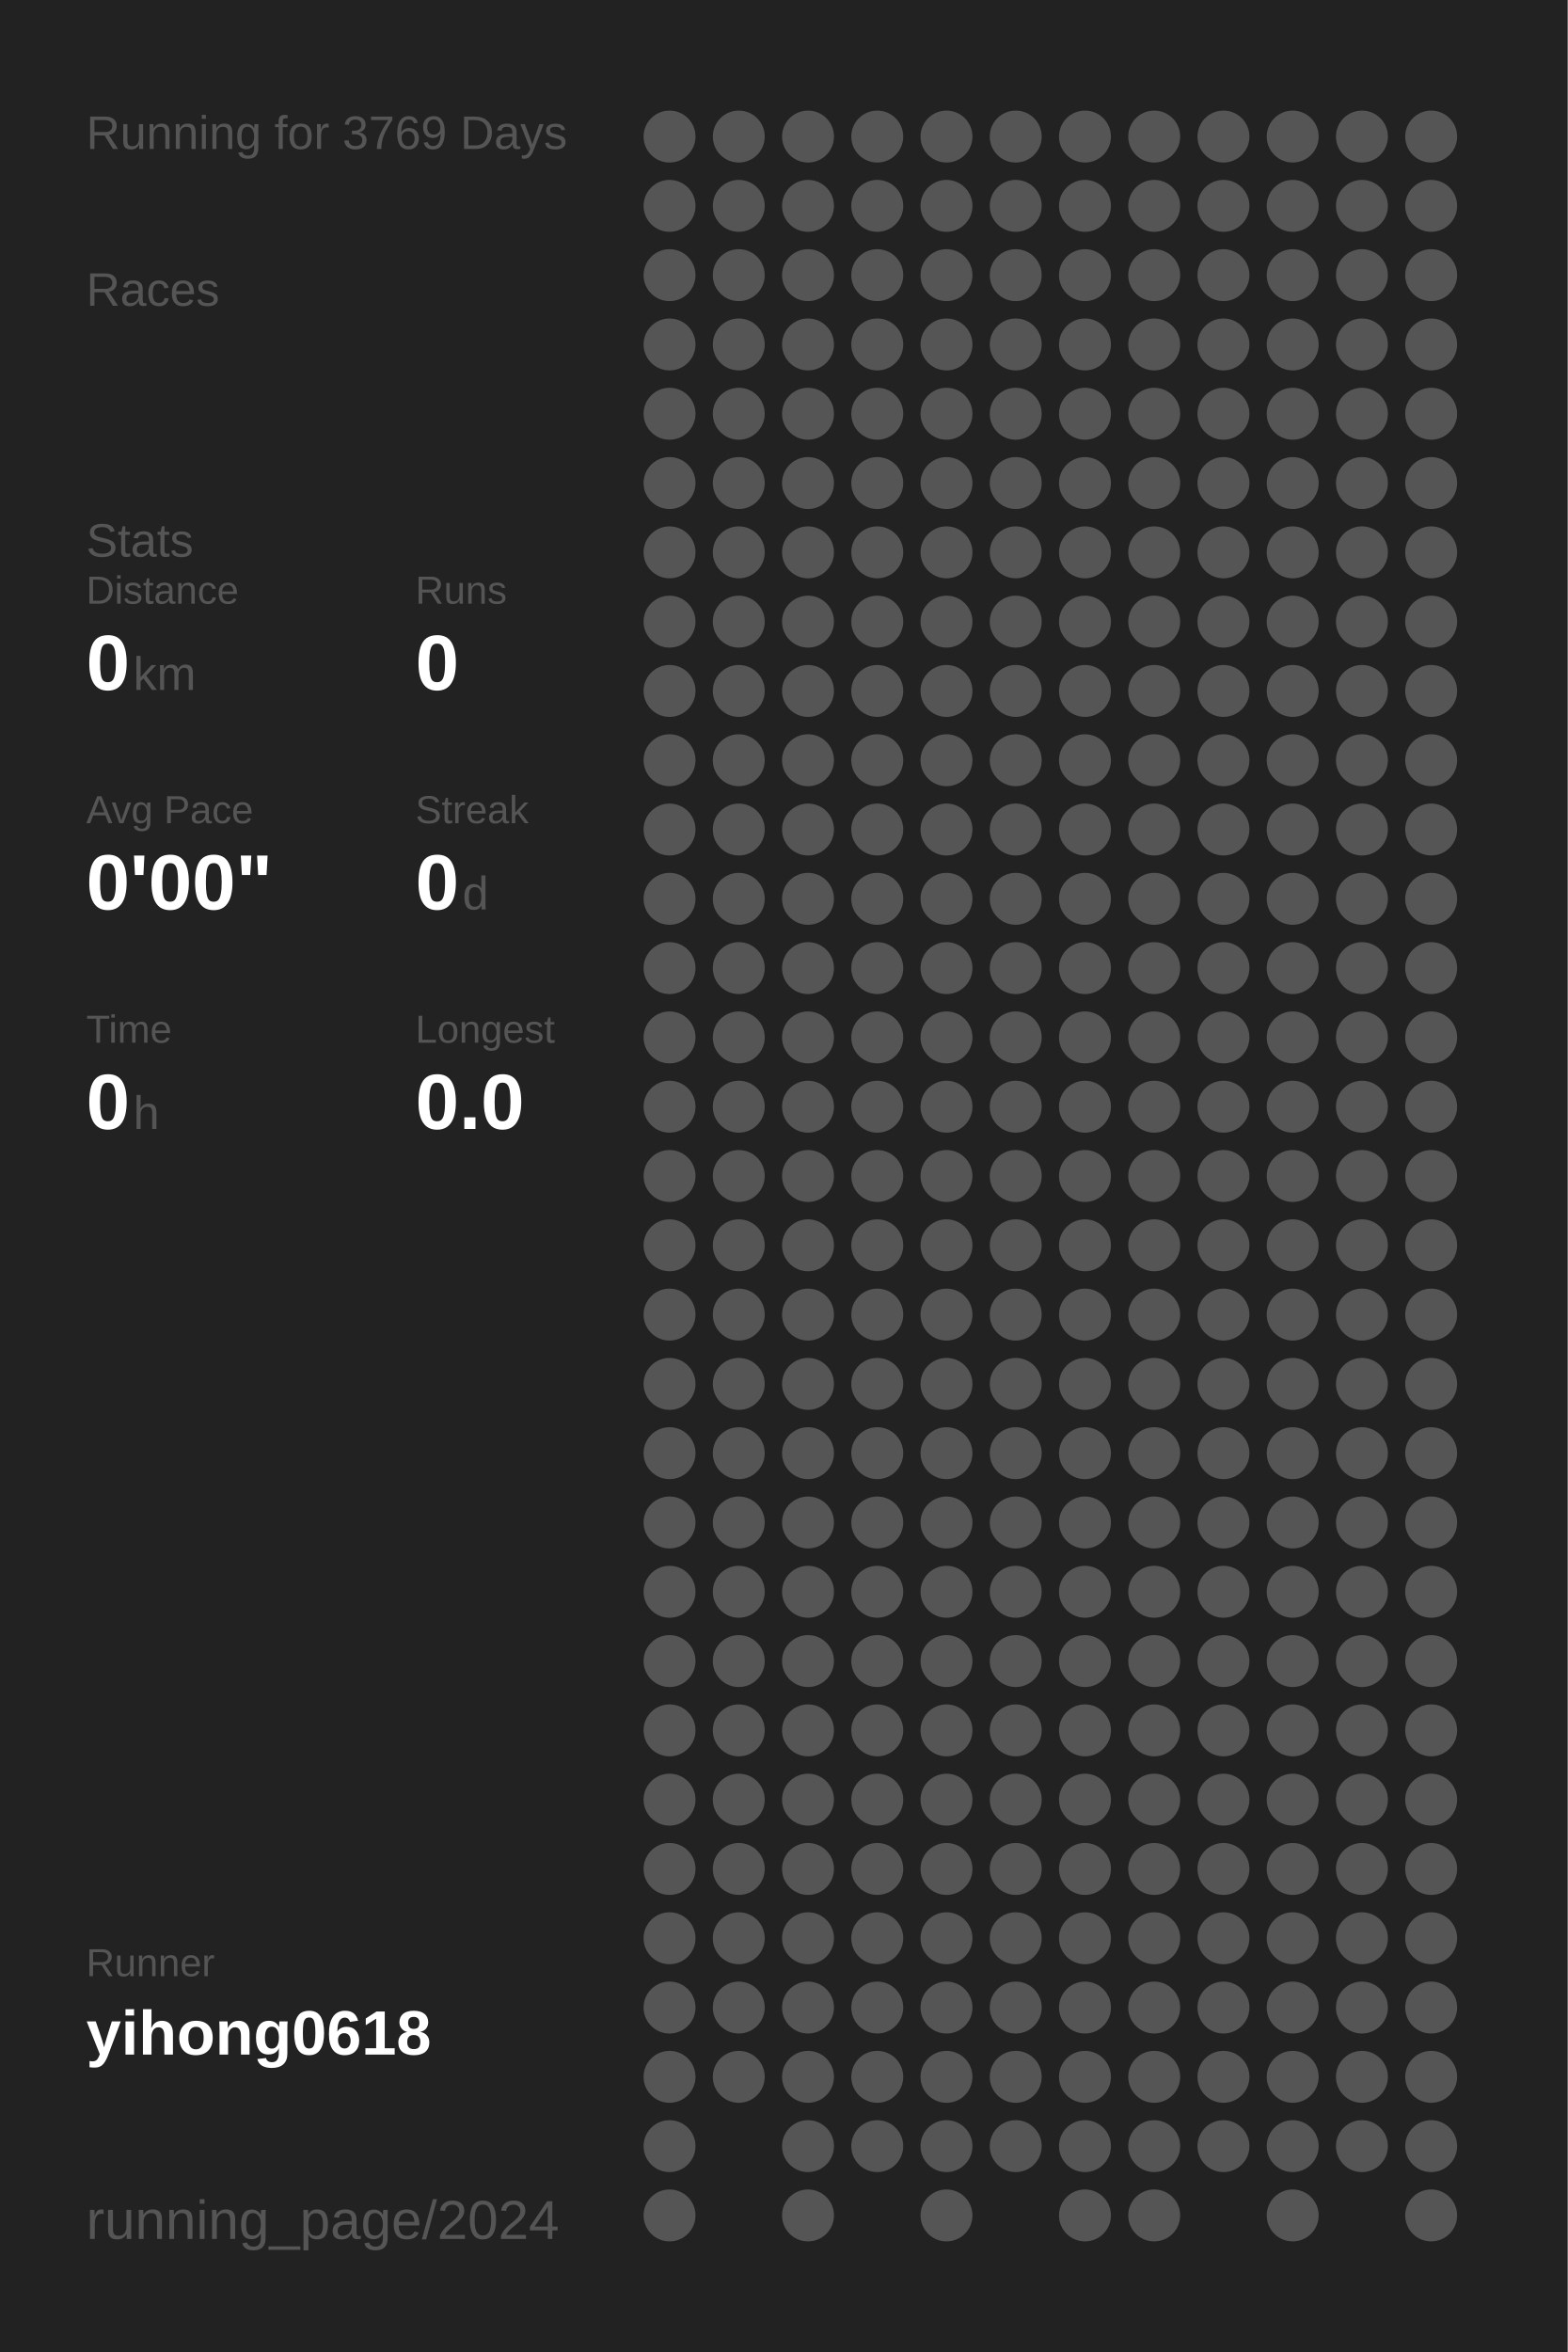
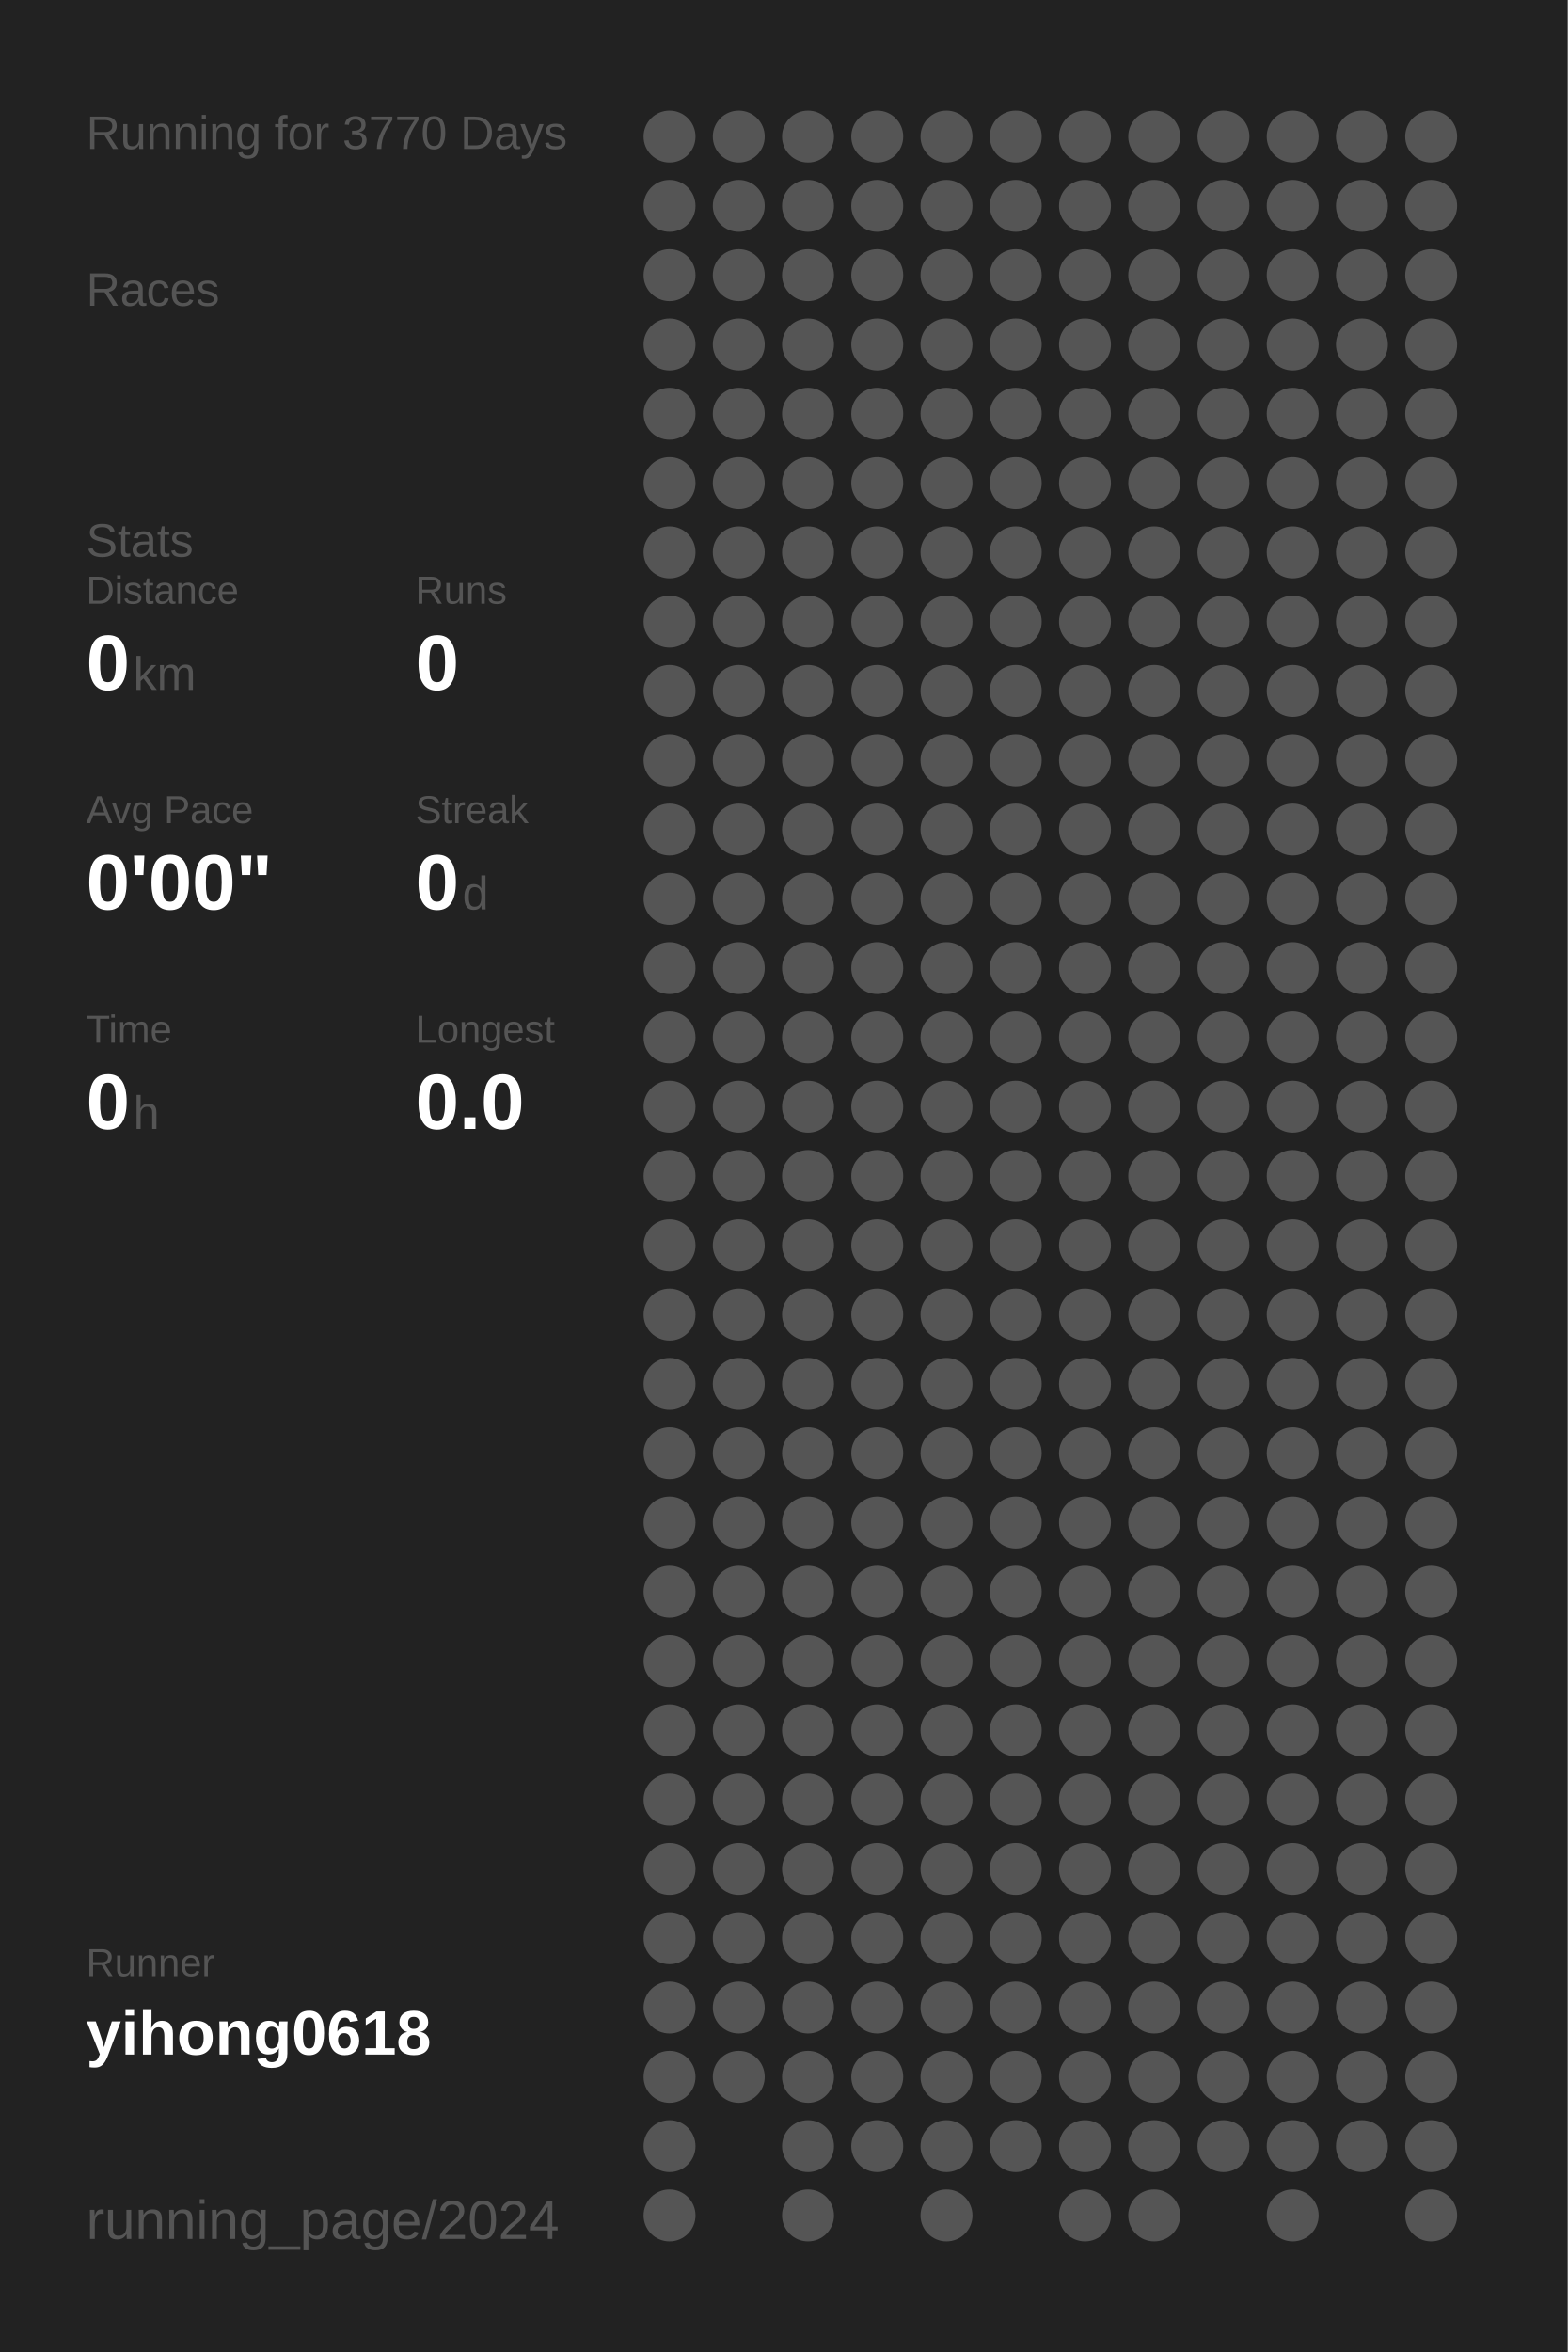
<svg xmlns="http://www.w3.org/2000/svg" baseProfile="full" height="300mm" version="1.1" viewBox="0,0,200,300" width="200mm">
  <defs />
  <rect fill="#222222" height="300" width="200" x="0" y="0" />
-   <text fill="#555555" style="font-size:6px; font-family:Arial;" x="11" y="19">Running for 3769 Days</text>
+   <text fill="#555555" style="font-size:6px; font-family:Arial;" x="11" y="19">Running for 3770 Days</text>
  <text fill="#555555" style="font-size:6px; font-family:Arial;" x="11" y="39">Races</text>
  <text fill="#555555" style="font-size:6px; font-family:Arial;" x="11" y="71">Stats</text>
  <text fill="#555555" style="font-size:5px; font-family:Arial;" x="11" y="77">Distance</text>
  <text fill="#FFFFFF" style="font-size:10px; font-family:Arial; font-weight:bold;" x="11" y="88">0</text>
  <text fill="#555555" style="font-size:6px; font-family:Arial;" x="17" y="88">km</text>
  <text fill="#555555" style="font-size:5px; font-family:Arial;" x="53" y="77">Runs</text>
  <text fill="#FFFFFF" style="font-size:10px; font-family:Arial; font-weight:bold;" x="53" y="88">0</text>
  <text fill="#555555" style="font-size:5px; font-family:Arial;" x="11" y="105">Avg Pace</text>
  <text fill="#FFFFFF" style="font-size:10px; font-family:Arial; font-weight:bold;" x="11" y="116">0'00"</text>
  <text fill="#555555" style="font-size:5px; font-family:Arial;" x="53" y="105">Streak</text>
  <text fill="#FFFFFF" style="font-size:10px; font-family:Arial; font-weight:bold;" x="53" y="116">0</text>
  <text fill="#555555" style="font-size:6px; font-family:Arial;" x="59" y="116">d</text>
  <text fill="#555555" style="font-size:5px; font-family:Arial;" x="11" y="133">Time</text>
  <text fill="#FFFFFF" style="font-size:10px; font-family:Arial; font-weight:bold;" x="11" y="144">0</text>
  <text fill="#555555" style="font-size:6px; font-family:Arial;" x="17" y="144">h</text>
  <text fill="#555555" style="font-size:5px; font-family:Arial;" x="53" y="133">Longest</text>
  <text fill="#FFFFFF" style="font-size:10px; font-family:Arial; font-weight:bold;" x="53" y="144">0.0</text>
  <text fill="#555555" style="font-size:5px; font-family:Arial;" x="11" y="252.065">Runner</text>
  <text fill="#FFFFFF" style="font-size:8px; font-family:Arial; font-weight:bold;" x="11" y="262.065">yihong0618</text>
  <text fill="#555555" style="font-size:7px; font-family:Arial;" x="11" y="285.581">running_page/2024</text>
  <circle cx="85.417" cy="17.419" fill="#555555" r="3.312" />
  <circle cx="85.417" cy="26.258" fill="#555555" r="3.312" />
  <circle cx="85.417" cy="35.097" fill="#555555" r="3.312" />
  <circle cx="85.417" cy="43.935" fill="#555555" r="3.312" />
  <circle cx="85.417" cy="52.774" fill="#555555" r="3.312" />
  <circle cx="85.417" cy="61.613" fill="#555555" r="3.312" />
  <circle cx="85.417" cy="70.452" fill="#555555" r="3.312" />
  <circle cx="85.417" cy="79.29" fill="#555555" r="3.312" />
  <circle cx="85.417" cy="88.129" fill="#555555" r="3.312" />
  <circle cx="85.417" cy="96.968" fill="#555555" r="3.312" />
  <circle cx="85.417" cy="105.806" fill="#555555" r="3.312" />
  <circle cx="85.417" cy="114.645" fill="#555555" r="3.312" />
  <circle cx="85.417" cy="123.484" fill="#555555" r="3.312" />
  <circle cx="85.417" cy="132.323" fill="#555555" r="3.312" />
  <circle cx="85.417" cy="141.161" fill="#555555" r="3.312" />
  <circle cx="85.417" cy="150" fill="#555555" r="3.312" />
  <circle cx="85.417" cy="158.839" fill="#555555" r="3.312" />
  <circle cx="85.417" cy="167.677" fill="#555555" r="3.312" />
  <circle cx="85.417" cy="176.516" fill="#555555" r="3.312" />
  <circle cx="85.417" cy="185.355" fill="#555555" r="3.312" />
  <circle cx="85.417" cy="194.194" fill="#555555" r="3.312" />
  <circle cx="85.417" cy="203.032" fill="#555555" r="3.312" />
  <circle cx="85.417" cy="211.871" fill="#555555" r="3.312" />
  <circle cx="85.417" cy="220.71" fill="#555555" r="3.312" />
  <circle cx="85.417" cy="229.548" fill="#555555" r="3.312" />
  <circle cx="85.417" cy="238.387" fill="#555555" r="3.312" />
  <circle cx="85.417" cy="247.226" fill="#555555" r="3.312" />
  <circle cx="85.417" cy="256.065" fill="#555555" r="3.312" />
  <circle cx="85.417" cy="264.903" fill="#555555" r="3.312" />
  <circle cx="85.417" cy="273.742" fill="#555555" r="3.312" />
  <circle cx="85.417" cy="282.581" fill="#555555" r="3.312" />
  <circle cx="94.25" cy="17.419" fill="#555555" r="3.312" />
  <circle cx="94.25" cy="26.258" fill="#555555" r="3.312" />
  <circle cx="94.25" cy="35.097" fill="#555555" r="3.312" />
  <circle cx="94.25" cy="43.935" fill="#555555" r="3.312" />
  <circle cx="94.25" cy="52.774" fill="#555555" r="3.312" />
  <circle cx="94.25" cy="61.613" fill="#555555" r="3.312" />
  <circle cx="94.25" cy="70.452" fill="#555555" r="3.312" />
  <circle cx="94.25" cy="79.29" fill="#555555" r="3.312" />
  <circle cx="94.25" cy="88.129" fill="#555555" r="3.312" />
  <circle cx="94.25" cy="96.968" fill="#555555" r="3.312" />
  <circle cx="94.25" cy="105.806" fill="#555555" r="3.312" />
  <circle cx="94.25" cy="114.645" fill="#555555" r="3.312" />
  <circle cx="94.25" cy="123.484" fill="#555555" r="3.312" />
  <circle cx="94.25" cy="132.323" fill="#555555" r="3.312" />
  <circle cx="94.25" cy="141.161" fill="#555555" r="3.312" />
  <circle cx="94.25" cy="150" fill="#555555" r="3.312" />
  <circle cx="94.25" cy="158.839" fill="#555555" r="3.312" />
  <circle cx="94.25" cy="167.677" fill="#555555" r="3.312" />
  <circle cx="94.25" cy="176.516" fill="#555555" r="3.312" />
  <circle cx="94.25" cy="185.355" fill="#555555" r="3.312" />
  <circle cx="94.25" cy="194.194" fill="#555555" r="3.312" />
  <circle cx="94.25" cy="203.032" fill="#555555" r="3.312" />
  <circle cx="94.25" cy="211.871" fill="#555555" r="3.312" />
  <circle cx="94.25" cy="220.71" fill="#555555" r="3.312" />
  <circle cx="94.25" cy="229.548" fill="#555555" r="3.312" />
  <circle cx="94.25" cy="238.387" fill="#555555" r="3.312" />
  <circle cx="94.25" cy="247.226" fill="#555555" r="3.312" />
  <circle cx="94.25" cy="256.065" fill="#555555" r="3.312" />
  <circle cx="94.25" cy="264.903" fill="#555555" r="3.312" />
  <circle cx="103.083" cy="17.419" fill="#555555" r="3.312" />
  <circle cx="103.083" cy="26.258" fill="#555555" r="3.312" />
  <circle cx="103.083" cy="35.097" fill="#555555" r="3.312" />
  <circle cx="103.083" cy="43.935" fill="#555555" r="3.312" />
  <circle cx="103.083" cy="52.774" fill="#555555" r="3.312" />
  <circle cx="103.083" cy="61.613" fill="#555555" r="3.312" />
  <circle cx="103.083" cy="70.452" fill="#555555" r="3.312" />
  <circle cx="103.083" cy="79.29" fill="#555555" r="3.312" />
  <circle cx="103.083" cy="88.129" fill="#555555" r="3.312" />
  <circle cx="103.083" cy="96.968" fill="#555555" r="3.312" />
  <circle cx="103.083" cy="105.806" fill="#555555" r="3.312" />
  <circle cx="103.083" cy="114.645" fill="#555555" r="3.312" />
  <circle cx="103.083" cy="123.484" fill="#555555" r="3.312" />
  <circle cx="103.083" cy="132.323" fill="#555555" r="3.312" />
  <circle cx="103.083" cy="141.161" fill="#555555" r="3.312" />
  <circle cx="103.083" cy="150" fill="#555555" r="3.312" />
  <circle cx="103.083" cy="158.839" fill="#555555" r="3.312" />
  <circle cx="103.083" cy="167.677" fill="#555555" r="3.312" />
  <circle cx="103.083" cy="176.516" fill="#555555" r="3.312" />
  <circle cx="103.083" cy="185.355" fill="#555555" r="3.312" />
  <circle cx="103.083" cy="194.194" fill="#555555" r="3.312" />
  <circle cx="103.083" cy="203.032" fill="#555555" r="3.312" />
  <circle cx="103.083" cy="211.871" fill="#555555" r="3.312" />
  <circle cx="103.083" cy="220.71" fill="#555555" r="3.312" />
  <circle cx="103.083" cy="229.548" fill="#555555" r="3.312" />
  <circle cx="103.083" cy="238.387" fill="#555555" r="3.312" />
  <circle cx="103.083" cy="247.226" fill="#555555" r="3.312" />
  <circle cx="103.083" cy="256.065" fill="#555555" r="3.312" />
  <circle cx="103.083" cy="264.903" fill="#555555" r="3.312" />
  <circle cx="103.083" cy="273.742" fill="#555555" r="3.312" />
  <circle cx="103.083" cy="282.581" fill="#555555" r="3.312" />
  <circle cx="111.917" cy="17.419" fill="#555555" r="3.312" />
  <circle cx="111.917" cy="26.258" fill="#555555" r="3.312" />
  <circle cx="111.917" cy="35.097" fill="#555555" r="3.312" />
  <circle cx="111.917" cy="43.935" fill="#555555" r="3.312" />
  <circle cx="111.917" cy="52.774" fill="#555555" r="3.312" />
  <circle cx="111.917" cy="61.613" fill="#555555" r="3.312" />
  <circle cx="111.917" cy="70.452" fill="#555555" r="3.312" />
  <circle cx="111.917" cy="79.29" fill="#555555" r="3.312" />
  <circle cx="111.917" cy="88.129" fill="#555555" r="3.312" />
  <circle cx="111.917" cy="96.968" fill="#555555" r="3.312" />
  <circle cx="111.917" cy="105.806" fill="#555555" r="3.312" />
  <circle cx="111.917" cy="114.645" fill="#555555" r="3.312" />
  <circle cx="111.917" cy="123.484" fill="#555555" r="3.312" />
  <circle cx="111.917" cy="132.323" fill="#555555" r="3.312" />
  <circle cx="111.917" cy="141.161" fill="#555555" r="3.312" />
  <circle cx="111.917" cy="150" fill="#555555" r="3.312" />
  <circle cx="111.917" cy="158.839" fill="#555555" r="3.312" />
  <circle cx="111.917" cy="167.677" fill="#555555" r="3.312" />
  <circle cx="111.917" cy="176.516" fill="#555555" r="3.312" />
  <circle cx="111.917" cy="185.355" fill="#555555" r="3.312" />
  <circle cx="111.917" cy="194.194" fill="#555555" r="3.312" />
  <circle cx="111.917" cy="203.032" fill="#555555" r="3.312" />
  <circle cx="111.917" cy="211.871" fill="#555555" r="3.312" />
  <circle cx="111.917" cy="220.71" fill="#555555" r="3.312" />
  <circle cx="111.917" cy="229.548" fill="#555555" r="3.312" />
  <circle cx="111.917" cy="238.387" fill="#555555" r="3.312" />
  <circle cx="111.917" cy="247.226" fill="#555555" r="3.312" />
  <circle cx="111.917" cy="256.065" fill="#555555" r="3.312" />
  <circle cx="111.917" cy="264.903" fill="#555555" r="3.312" />
  <circle cx="111.917" cy="273.742" fill="#555555" r="3.312" />
  <circle cx="120.75" cy="17.419" fill="#555555" r="3.312" />
  <circle cx="120.75" cy="26.258" fill="#555555" r="3.312" />
  <circle cx="120.75" cy="35.097" fill="#555555" r="3.312" />
  <circle cx="120.75" cy="43.935" fill="#555555" r="3.312" />
  <circle cx="120.75" cy="52.774" fill="#555555" r="3.312" />
  <circle cx="120.75" cy="61.613" fill="#555555" r="3.312" />
  <circle cx="120.75" cy="70.452" fill="#555555" r="3.312" />
  <circle cx="120.75" cy="79.29" fill="#555555" r="3.312" />
  <circle cx="120.75" cy="88.129" fill="#555555" r="3.312" />
  <circle cx="120.75" cy="96.968" fill="#555555" r="3.312" />
  <circle cx="120.75" cy="105.806" fill="#555555" r="3.312" />
  <circle cx="120.75" cy="114.645" fill="#555555" r="3.312" />
  <circle cx="120.75" cy="123.484" fill="#555555" r="3.312" />
  <circle cx="120.75" cy="132.323" fill="#555555" r="3.312" />
  <circle cx="120.75" cy="141.161" fill="#555555" r="3.312" />
  <circle cx="120.75" cy="150" fill="#555555" r="3.312" />
  <circle cx="120.75" cy="158.839" fill="#555555" r="3.312" />
  <circle cx="120.75" cy="167.677" fill="#555555" r="3.312" />
  <circle cx="120.75" cy="176.516" fill="#555555" r="3.312" />
  <circle cx="120.75" cy="185.355" fill="#555555" r="3.312" />
  <circle cx="120.75" cy="194.194" fill="#555555" r="3.312" />
  <circle cx="120.75" cy="203.032" fill="#555555" r="3.312" />
  <circle cx="120.75" cy="211.871" fill="#555555" r="3.312" />
  <circle cx="120.75" cy="220.71" fill="#555555" r="3.312" />
  <circle cx="120.75" cy="229.548" fill="#555555" r="3.312" />
  <circle cx="120.75" cy="238.387" fill="#555555" r="3.312" />
  <circle cx="120.75" cy="247.226" fill="#555555" r="3.312" />
  <circle cx="120.75" cy="256.065" fill="#555555" r="3.312" />
  <circle cx="120.75" cy="264.903" fill="#555555" r="3.312" />
  <circle cx="120.75" cy="273.742" fill="#555555" r="3.312" />
  <circle cx="120.75" cy="282.581" fill="#555555" r="3.312" />
  <circle cx="129.583" cy="17.419" fill="#555555" r="3.312" />
  <circle cx="129.583" cy="26.258" fill="#555555" r="3.312" />
  <circle cx="129.583" cy="35.097" fill="#555555" r="3.312" />
  <circle cx="129.583" cy="43.935" fill="#555555" r="3.312" />
  <circle cx="129.583" cy="52.774" fill="#555555" r="3.312" />
  <circle cx="129.583" cy="61.613" fill="#555555" r="3.312" />
  <circle cx="129.583" cy="70.452" fill="#555555" r="3.312" />
  <circle cx="129.583" cy="79.29" fill="#555555" r="3.312" />
  <circle cx="129.583" cy="88.129" fill="#555555" r="3.312" />
  <circle cx="129.583" cy="96.968" fill="#555555" r="3.312" />
  <circle cx="129.583" cy="105.806" fill="#555555" r="3.312" />
  <circle cx="129.583" cy="114.645" fill="#555555" r="3.312" />
  <circle cx="129.583" cy="123.484" fill="#555555" r="3.312" />
  <circle cx="129.583" cy="132.323" fill="#555555" r="3.312" />
  <circle cx="129.583" cy="141.161" fill="#555555" r="3.312" />
  <circle cx="129.583" cy="150" fill="#555555" r="3.312" />
  <circle cx="129.583" cy="158.839" fill="#555555" r="3.312" />
  <circle cx="129.583" cy="167.677" fill="#555555" r="3.312" />
  <circle cx="129.583" cy="176.516" fill="#555555" r="3.312" />
  <circle cx="129.583" cy="185.355" fill="#555555" r="3.312" />
  <circle cx="129.583" cy="194.194" fill="#555555" r="3.312" />
  <circle cx="129.583" cy="203.032" fill="#555555" r="3.312" />
  <circle cx="129.583" cy="211.871" fill="#555555" r="3.312" />
  <circle cx="129.583" cy="220.71" fill="#555555" r="3.312" />
  <circle cx="129.583" cy="229.548" fill="#555555" r="3.312" />
  <circle cx="129.583" cy="238.387" fill="#555555" r="3.312" />
  <circle cx="129.583" cy="247.226" fill="#555555" r="3.312" />
  <circle cx="129.583" cy="256.065" fill="#555555" r="3.312" />
  <circle cx="129.583" cy="264.903" fill="#555555" r="3.312" />
  <circle cx="129.583" cy="273.742" fill="#555555" r="3.312" />
  <circle cx="138.417" cy="17.419" fill="#555555" r="3.312" />
  <circle cx="138.417" cy="26.258" fill="#555555" r="3.312" />
  <circle cx="138.417" cy="35.097" fill="#555555" r="3.312" />
  <circle cx="138.417" cy="43.935" fill="#555555" r="3.312" />
  <circle cx="138.417" cy="52.774" fill="#555555" r="3.312" />
  <circle cx="138.417" cy="61.613" fill="#555555" r="3.312" />
  <circle cx="138.417" cy="70.452" fill="#555555" r="3.312" />
  <circle cx="138.417" cy="79.29" fill="#555555" r="3.312" />
  <circle cx="138.417" cy="88.129" fill="#555555" r="3.312" />
  <circle cx="138.417" cy="96.968" fill="#555555" r="3.312" />
  <circle cx="138.417" cy="105.806" fill="#555555" r="3.312" />
  <circle cx="138.417" cy="114.645" fill="#555555" r="3.312" />
  <circle cx="138.417" cy="123.484" fill="#555555" r="3.312" />
  <circle cx="138.417" cy="132.323" fill="#555555" r="3.312" />
  <circle cx="138.417" cy="141.161" fill="#555555" r="3.312" />
  <circle cx="138.417" cy="150" fill="#555555" r="3.312" />
  <circle cx="138.417" cy="158.839" fill="#555555" r="3.312" />
  <circle cx="138.417" cy="167.677" fill="#555555" r="3.312" />
  <circle cx="138.417" cy="176.516" fill="#555555" r="3.312" />
  <circle cx="138.417" cy="185.355" fill="#555555" r="3.312" />
  <circle cx="138.417" cy="194.194" fill="#555555" r="3.312" />
  <circle cx="138.417" cy="203.032" fill="#555555" r="3.312" />
  <circle cx="138.417" cy="211.871" fill="#555555" r="3.312" />
  <circle cx="138.417" cy="220.71" fill="#555555" r="3.312" />
  <circle cx="138.417" cy="229.548" fill="#555555" r="3.312" />
  <circle cx="138.417" cy="238.387" fill="#555555" r="3.312" />
  <circle cx="138.417" cy="247.226" fill="#555555" r="3.312" />
  <circle cx="138.417" cy="256.065" fill="#555555" r="3.312" />
  <circle cx="138.417" cy="264.903" fill="#555555" r="3.312" />
  <circle cx="138.417" cy="273.742" fill="#555555" r="3.312" />
  <circle cx="138.417" cy="282.581" fill="#555555" r="3.312" />
  <circle cx="147.25" cy="17.419" fill="#555555" r="3.312" />
  <circle cx="147.25" cy="26.258" fill="#555555" r="3.312" />
  <circle cx="147.25" cy="35.097" fill="#555555" r="3.312" />
  <circle cx="147.25" cy="43.935" fill="#555555" r="3.312" />
  <circle cx="147.25" cy="52.774" fill="#555555" r="3.312" />
  <circle cx="147.25" cy="61.613" fill="#555555" r="3.312" />
  <circle cx="147.25" cy="70.452" fill="#555555" r="3.312" />
  <circle cx="147.25" cy="79.29" fill="#555555" r="3.312" />
  <circle cx="147.25" cy="88.129" fill="#555555" r="3.312" />
  <circle cx="147.25" cy="96.968" fill="#555555" r="3.312" />
  <circle cx="147.25" cy="105.806" fill="#555555" r="3.312" />
  <circle cx="147.25" cy="114.645" fill="#555555" r="3.312" />
  <circle cx="147.25" cy="123.484" fill="#555555" r="3.312" />
  <circle cx="147.25" cy="132.323" fill="#555555" r="3.312" />
  <circle cx="147.25" cy="141.161" fill="#555555" r="3.312" />
  <circle cx="147.25" cy="150" fill="#555555" r="3.312" />
  <circle cx="147.25" cy="158.839" fill="#555555" r="3.312" />
  <circle cx="147.25" cy="167.677" fill="#555555" r="3.312" />
  <circle cx="147.25" cy="176.516" fill="#555555" r="3.312" />
  <circle cx="147.25" cy="185.355" fill="#555555" r="3.312" />
  <circle cx="147.25" cy="194.194" fill="#555555" r="3.312" />
  <circle cx="147.25" cy="203.032" fill="#555555" r="3.312" />
  <circle cx="147.25" cy="211.871" fill="#555555" r="3.312" />
  <circle cx="147.25" cy="220.71" fill="#555555" r="3.312" />
  <circle cx="147.25" cy="229.548" fill="#555555" r="3.312" />
  <circle cx="147.25" cy="238.387" fill="#555555" r="3.312" />
  <circle cx="147.25" cy="247.226" fill="#555555" r="3.312" />
  <circle cx="147.25" cy="256.065" fill="#555555" r="3.312" />
  <circle cx="147.25" cy="264.903" fill="#555555" r="3.312" />
  <circle cx="147.25" cy="273.742" fill="#555555" r="3.312" />
  <circle cx="147.25" cy="282.581" fill="#555555" r="3.312" />
  <circle cx="156.083" cy="17.419" fill="#555555" r="3.312" />
  <circle cx="156.083" cy="26.258" fill="#555555" r="3.312" />
  <circle cx="156.083" cy="35.097" fill="#555555" r="3.312" />
  <circle cx="156.083" cy="43.935" fill="#555555" r="3.312" />
  <circle cx="156.083" cy="52.774" fill="#555555" r="3.312" />
  <circle cx="156.083" cy="61.613" fill="#555555" r="3.312" />
  <circle cx="156.083" cy="70.452" fill="#555555" r="3.312" />
  <circle cx="156.083" cy="79.29" fill="#555555" r="3.312" />
  <circle cx="156.083" cy="88.129" fill="#555555" r="3.312" />
  <circle cx="156.083" cy="96.968" fill="#555555" r="3.312" />
  <circle cx="156.083" cy="105.806" fill="#555555" r="3.312" />
  <circle cx="156.083" cy="114.645" fill="#555555" r="3.312" />
  <circle cx="156.083" cy="123.484" fill="#555555" r="3.312" />
  <circle cx="156.083" cy="132.323" fill="#555555" r="3.312" />
  <circle cx="156.083" cy="141.161" fill="#555555" r="3.312" />
  <circle cx="156.083" cy="150" fill="#555555" r="3.312" />
  <circle cx="156.083" cy="158.839" fill="#555555" r="3.312" />
  <circle cx="156.083" cy="167.677" fill="#555555" r="3.312" />
  <circle cx="156.083" cy="176.516" fill="#555555" r="3.312" />
  <circle cx="156.083" cy="185.355" fill="#555555" r="3.312" />
  <circle cx="156.083" cy="194.194" fill="#555555" r="3.312" />
  <circle cx="156.083" cy="203.032" fill="#555555" r="3.312" />
  <circle cx="156.083" cy="211.871" fill="#555555" r="3.312" />
  <circle cx="156.083" cy="220.71" fill="#555555" r="3.312" />
  <circle cx="156.083" cy="229.548" fill="#555555" r="3.312" />
  <circle cx="156.083" cy="238.387" fill="#555555" r="3.312" />
  <circle cx="156.083" cy="247.226" fill="#555555" r="3.312" />
  <circle cx="156.083" cy="256.065" fill="#555555" r="3.312" />
  <circle cx="156.083" cy="264.903" fill="#555555" r="3.312" />
  <circle cx="156.083" cy="273.742" fill="#555555" r="3.312" />
  <circle cx="164.917" cy="17.419" fill="#555555" r="3.312" />
  <circle cx="164.917" cy="26.258" fill="#555555" r="3.312" />
  <circle cx="164.917" cy="35.097" fill="#555555" r="3.312" />
  <circle cx="164.917" cy="43.935" fill="#555555" r="3.312" />
  <circle cx="164.917" cy="52.774" fill="#555555" r="3.312" />
  <circle cx="164.917" cy="61.613" fill="#555555" r="3.312" />
  <circle cx="164.917" cy="70.452" fill="#555555" r="3.312" />
  <circle cx="164.917" cy="79.29" fill="#555555" r="3.312" />
  <circle cx="164.917" cy="88.129" fill="#555555" r="3.312" />
  <circle cx="164.917" cy="96.968" fill="#555555" r="3.312" />
  <circle cx="164.917" cy="105.806" fill="#555555" r="3.312" />
  <circle cx="164.917" cy="114.645" fill="#555555" r="3.312" />
  <circle cx="164.917" cy="123.484" fill="#555555" r="3.312" />
  <circle cx="164.917" cy="132.323" fill="#555555" r="3.312" />
  <circle cx="164.917" cy="141.161" fill="#555555" r="3.312" />
  <circle cx="164.917" cy="150" fill="#555555" r="3.312" />
  <circle cx="164.917" cy="158.839" fill="#555555" r="3.312" />
  <circle cx="164.917" cy="167.677" fill="#555555" r="3.312" />
  <circle cx="164.917" cy="176.516" fill="#555555" r="3.312" />
  <circle cx="164.917" cy="185.355" fill="#555555" r="3.312" />
  <circle cx="164.917" cy="194.194" fill="#555555" r="3.312" />
  <circle cx="164.917" cy="203.032" fill="#555555" r="3.312" />
  <circle cx="164.917" cy="211.871" fill="#555555" r="3.312" />
  <circle cx="164.917" cy="220.71" fill="#555555" r="3.312" />
  <circle cx="164.917" cy="229.548" fill="#555555" r="3.312" />
  <circle cx="164.917" cy="238.387" fill="#555555" r="3.312" />
  <circle cx="164.917" cy="247.226" fill="#555555" r="3.312" />
  <circle cx="164.917" cy="256.065" fill="#555555" r="3.312" />
  <circle cx="164.917" cy="264.903" fill="#555555" r="3.312" />
  <circle cx="164.917" cy="273.742" fill="#555555" r="3.312" />
  <circle cx="164.917" cy="282.581" fill="#555555" r="3.312" />
  <circle cx="173.75" cy="17.419" fill="#555555" r="3.312" />
  <circle cx="173.75" cy="26.258" fill="#555555" r="3.312" />
  <circle cx="173.75" cy="35.097" fill="#555555" r="3.312" />
  <circle cx="173.75" cy="43.935" fill="#555555" r="3.312" />
  <circle cx="173.75" cy="52.774" fill="#555555" r="3.312" />
  <circle cx="173.75" cy="61.613" fill="#555555" r="3.312" />
  <circle cx="173.75" cy="70.452" fill="#555555" r="3.312" />
  <circle cx="173.75" cy="79.29" fill="#555555" r="3.312" />
  <circle cx="173.75" cy="88.129" fill="#555555" r="3.312" />
  <circle cx="173.75" cy="96.968" fill="#555555" r="3.312" />
  <circle cx="173.75" cy="105.806" fill="#555555" r="3.312" />
  <circle cx="173.75" cy="114.645" fill="#555555" r="3.312" />
  <circle cx="173.75" cy="123.484" fill="#555555" r="3.312" />
  <circle cx="173.75" cy="132.323" fill="#555555" r="3.312" />
  <circle cx="173.75" cy="141.161" fill="#555555" r="3.312" />
  <circle cx="173.75" cy="150" fill="#555555" r="3.312" />
  <circle cx="173.75" cy="158.839" fill="#555555" r="3.312" />
  <circle cx="173.75" cy="167.677" fill="#555555" r="3.312" />
  <circle cx="173.75" cy="176.516" fill="#555555" r="3.312" />
  <circle cx="173.75" cy="185.355" fill="#555555" r="3.312" />
  <circle cx="173.75" cy="194.194" fill="#555555" r="3.312" />
  <circle cx="173.75" cy="203.032" fill="#555555" r="3.312" />
  <circle cx="173.75" cy="211.871" fill="#555555" r="3.312" />
  <circle cx="173.75" cy="220.71" fill="#555555" r="3.312" />
  <circle cx="173.75" cy="229.548" fill="#555555" r="3.312" />
  <circle cx="173.75" cy="238.387" fill="#555555" r="3.312" />
  <circle cx="173.75" cy="247.226" fill="#555555" r="3.312" />
  <circle cx="173.75" cy="256.065" fill="#555555" r="3.312" />
  <circle cx="173.75" cy="264.903" fill="#555555" r="3.312" />
  <circle cx="173.75" cy="273.742" fill="#555555" r="3.312" />
  <circle cx="182.583" cy="17.419" fill="#555555" r="3.312" />
  <circle cx="182.583" cy="26.258" fill="#555555" r="3.312" />
  <circle cx="182.583" cy="35.097" fill="#555555" r="3.312" />
  <circle cx="182.583" cy="43.935" fill="#555555" r="3.312" />
  <circle cx="182.583" cy="52.774" fill="#555555" r="3.312" />
  <circle cx="182.583" cy="61.613" fill="#555555" r="3.312" />
  <circle cx="182.583" cy="70.452" fill="#555555" r="3.312" />
  <circle cx="182.583" cy="79.29" fill="#555555" r="3.312" />
  <circle cx="182.583" cy="88.129" fill="#555555" r="3.312" />
  <circle cx="182.583" cy="96.968" fill="#555555" r="3.312" />
  <circle cx="182.583" cy="105.806" fill="#555555" r="3.312" />
  <circle cx="182.583" cy="114.645" fill="#555555" r="3.312" />
  <circle cx="182.583" cy="123.484" fill="#555555" r="3.312" />
  <circle cx="182.583" cy="132.323" fill="#555555" r="3.312" />
  <circle cx="182.583" cy="141.161" fill="#555555" r="3.312" />
  <circle cx="182.583" cy="150" fill="#555555" r="3.312" />
  <circle cx="182.583" cy="158.839" fill="#555555" r="3.312" />
  <circle cx="182.583" cy="167.677" fill="#555555" r="3.312" />
  <circle cx="182.583" cy="176.516" fill="#555555" r="3.312" />
  <circle cx="182.583" cy="185.355" fill="#555555" r="3.312" />
  <circle cx="182.583" cy="194.194" fill="#555555" r="3.312" />
  <circle cx="182.583" cy="203.032" fill="#555555" r="3.312" />
  <circle cx="182.583" cy="211.871" fill="#555555" r="3.312" />
  <circle cx="182.583" cy="220.71" fill="#555555" r="3.312" />
  <circle cx="182.583" cy="229.548" fill="#555555" r="3.312" />
  <circle cx="182.583" cy="238.387" fill="#555555" r="3.312" />
  <circle cx="182.583" cy="247.226" fill="#555555" r="3.312" />
  <circle cx="182.583" cy="256.065" fill="#555555" r="3.312" />
  <circle cx="182.583" cy="264.903" fill="#555555" r="3.312" />
  <circle cx="182.583" cy="273.742" fill="#555555" r="3.312" />
  <circle cx="182.583" cy="282.581" fill="#555555" r="3.312" />
</svg>
